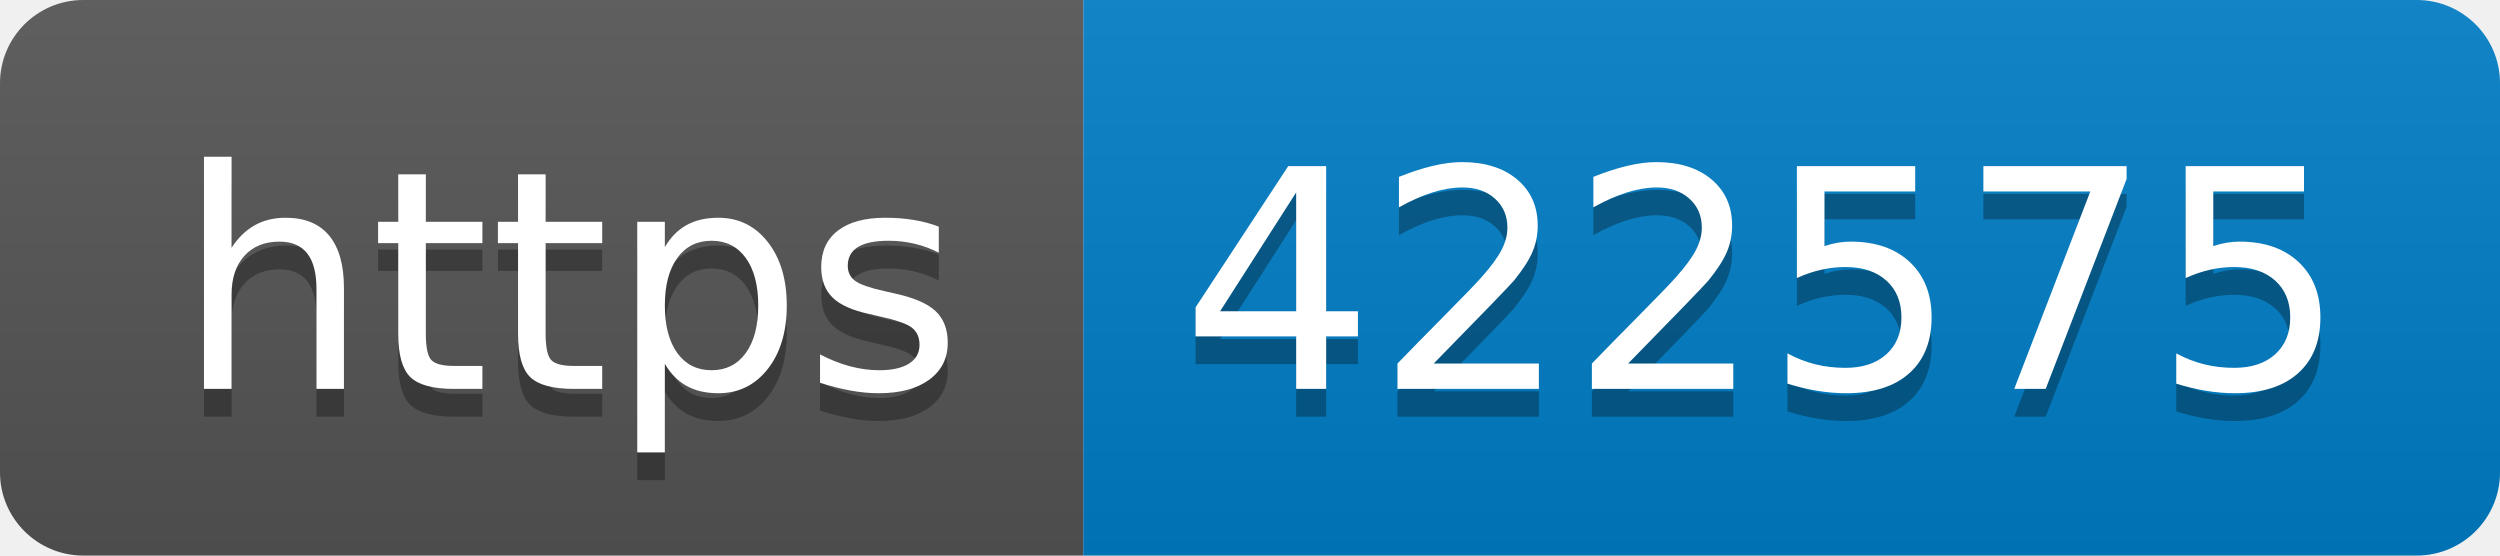
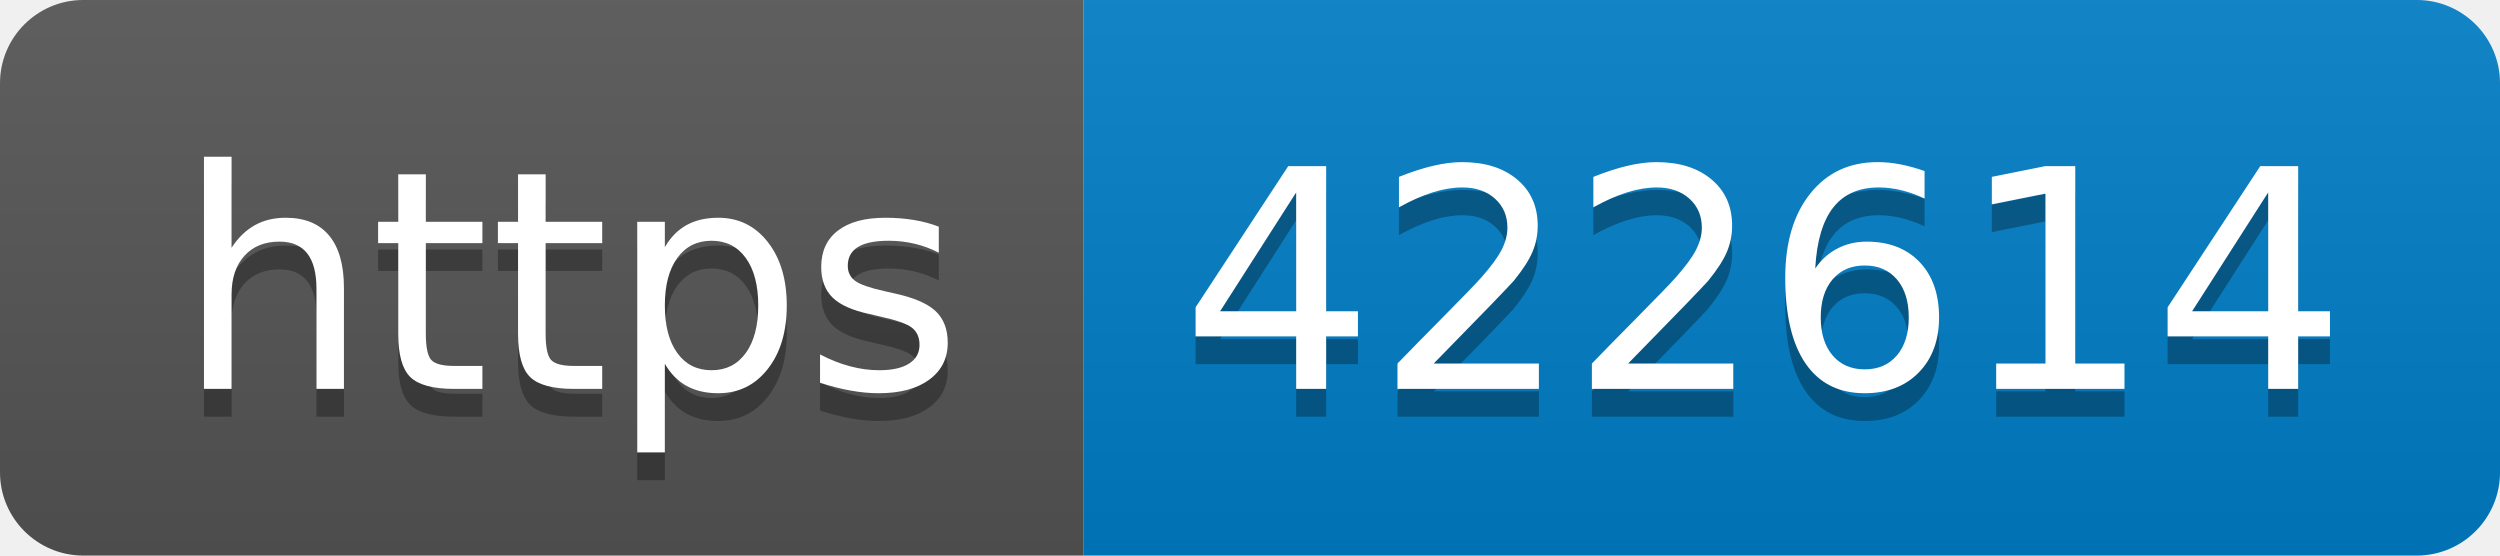
- <svg xmlns="http://www.w3.org/2000/svg" width="90" height="20" role="img" aria-label="https: 422575">
+ <svg xmlns="http://www.w3.org/2000/svg" width="90" height="20" role="img" aria-label="https: 422614">
  <linearGradient id="s" x2="0" y2="100%">
    <stop offset="0" stop-color="#bbb" stop-opacity=".1" />
    <stop offset="1" stop-opacity=".1" />
  </linearGradient>
  <clipPath id="r">
    <rect width="90" height="20" rx="3" fill="#fff" />
  </clipPath>
  <g clip-path="url(#r)">
    <rect width="39" height="20" fill="#555" />
    <rect x="39" width="51" height="20" fill="#007ec6" />
    <rect width="90" height="20" fill="url(#s)" />
  </g>
  <g fill="#fff" text-anchor="middle" font-family="Verdana,Geneva,DejaVu Sans,sans-serif" text-rendering="geometricPrecision" font-size="110">
    <text aria-hidden="true" x="205" y="150" fill="#010101" fill-opacity=".3" transform="scale(.1)" textLength="290">https</text>
    <text x="205" y="140" transform="scale(.1)" fill="#fff" textLength="290">https</text>
-     <text aria-hidden="true" x="635" y="150" fill="#010101" fill-opacity=".3" transform="scale(.1)" textLength="410">422575</text>
-     <text x="635" y="140" transform="scale(.1)" fill="#fff" textLength="410">422575</text>
+     <text aria-hidden="true" x="635" y="150" fill="#010101" fill-opacity=".3" transform="scale(.1)" textLength="410">422614</text>
+     <text x="635" y="140" transform="scale(.1)" fill="#fff" textLength="410">422614</text>
  </g>
</svg>
